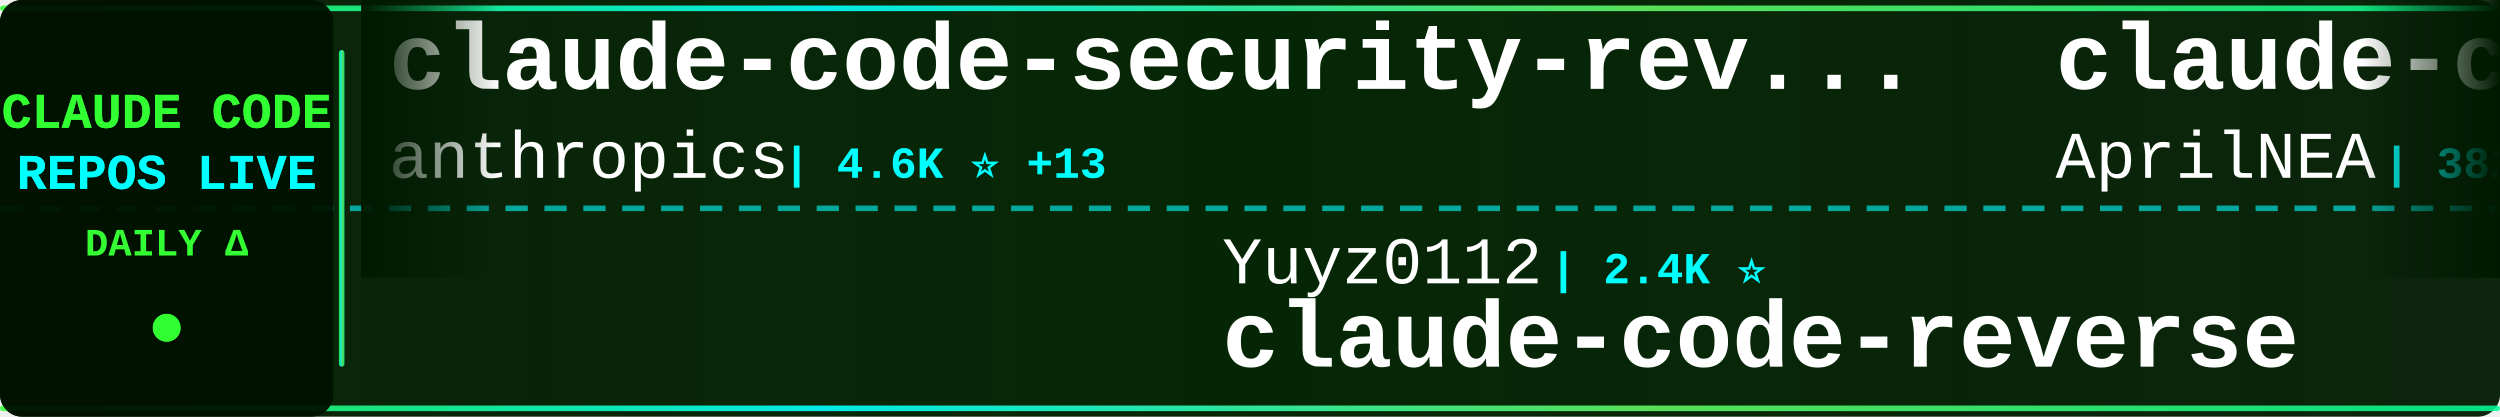
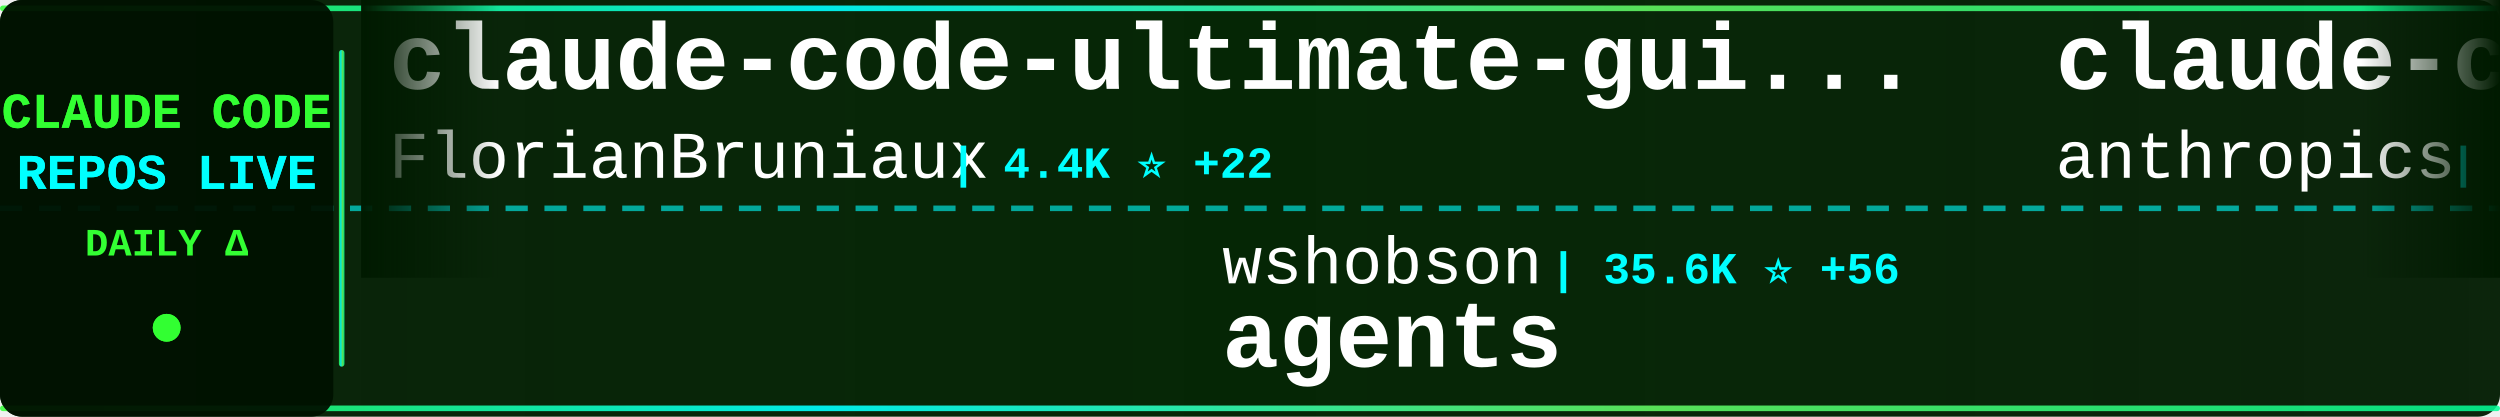
<svg xmlns="http://www.w3.org/2000/svg" width="900" height="150">
  <defs>
    <linearGradient id="tickerBg" x1="0%" y1="0%" x2="100%" y2="0%">
      <stop offset="0%" style="stop-color:#001a00;stop-opacity:0.95" />
      <stop offset="50%" style="stop-color:#002200;stop-opacity:0.98" />
      <stop offset="100%" style="stop-color:#001a00;stop-opacity:0.95" />
    </linearGradient>
    <linearGradient id="borderGrad" x1="0%" y1="0%" x2="100%" y2="0%">
      <stop offset="0%" style="stop-color:#33ff33;stop-opacity:0.85">
        <animate attributeName="stop-opacity" values="0.85;1;0.85" dur="2s" repeatCount="indefinite" />
      </stop>
      <stop offset="33%" style="stop-color:#00ffff;stop-opacity:0.9">
        <animate attributeName="stop-opacity" values="0.9;1;0.9" dur="2.2s" repeatCount="indefinite" />
      </stop>
      <stop offset="66%" style="stop-color:#66ff66;stop-opacity:0.85">
        <animate attributeName="stop-opacity" values="0.85;1;0.85" dur="1.8s" repeatCount="indefinite" />
      </stop>
      <stop offset="100%" style="stop-color:#00ff99;stop-opacity:0.85">
        <animate attributeName="stop-opacity" values="0.85;1;0.85" dur="2s" repeatCount="indefinite" />
      </stop>
    </linearGradient>
    <filter id="textGlow">
      <feGaussianBlur stdDeviation="0.1" result="coloredBlur" />
      <feMerge>
        <feMergeNode in="coloredBlur" />
        <feMergeNode in="SourceGraphic" />
      </feMerge>
    </filter>
    <filter id="metricGlow">
      <feGaussianBlur stdDeviation="0.2" result="coloredBlur" />
      <feMerge>
        <feMergeNode in="coloredBlur" />
        <feMergeNode in="SourceGraphic" />
      </feMerge>
    </filter>
    <linearGradient id="leftFade" x1="0%" y1="0%" x2="100%" y2="0%">
      <stop offset="0%" style="stop-color:#001a00;stop-opacity:1" />
      <stop offset="100%" style="stop-color:#001a00;stop-opacity:0" />
    </linearGradient>
    <linearGradient id="rightFade" x1="0%" y1="0%" x2="100%" y2="0%">
      <stop offset="0%" style="stop-color:#001a00;stop-opacity:0" />
      <stop offset="100%" style="stop-color:#001a00;stop-opacity:1" />
    </linearGradient>
  </defs>
  <rect width="900" height="150" fill="url(#tickerBg)" rx="8" />
  <rect x="0" y="2" width="900" height="2" fill="url(#borderGrad)" rx="1" />
  <rect x="0" y="146" width="900" height="2" fill="url(#borderGrad)" rx="1" />
  <line x1="0" y1="75" x2="900" y2="75" stroke="#00ffff" stroke-width="2" stroke-dasharray="8 6" opacity="0.6" />
  <rect x="0" y="0" width="120" height="150" fill="#001100" opacity="0.95" rx="8" />
  <text x="60" y="46" font-family="'Courier New', monospace" font-size="18" font-weight="bold" fill="#33ff33" text-anchor="middle" filter="url(#textGlow)">
    CLAUDE CODE
  </text>
  <text x="60" y="68" font-family="'Courier New', monospace" font-size="18" font-weight="bold" fill="#00ffff" text-anchor="middle" filter="url(#textGlow)">
    REPOS LIVE
  </text>
  <text x="60" y="92" font-family="'Courier New', monospace" font-size="14" font-weight="bold" fill="#33ff33" text-anchor="middle">
    DAILY Δ
  </text>
  <circle cx="60" cy="118" r="5" fill="#33ff33" filter="url(#metricGlow)">
    <animate attributeName="r" values="4;6;4" dur="1.5s" repeatCount="indefinite" />
    <animate attributeName="opacity" values="0.6;1;0.6" dur="1.5s" repeatCount="indefinite" />
  </circle>
  <rect x="122" y="18" width="2" height="114" fill="url(#borderGrad)" rx="1" />
  <clipPath id="tickerClip">
    <rect x="130" y="0" width="770" height="150" />
  </clipPath>
  <g clip-path="url(#tickerClip)">
    <g id="tickerItems">
      <animateTransform attributeName="transform" attributeType="XML" type="translate" from="0 0" to="-3000 0" dur="54s" repeatCount="indefinite" />
      <g transform="translate(0, 0)">
-         <text x="140" y="32" font-family="'Courier New', monospace" font-size="34" font-weight="bold" fill="#ffffff">claude-code-security-rev...</text>
-         <text x="140" y="64" font-family="'Courier New', monospace" font-size="24" font-weight="normal" fill="#ffffff" opacity="1.0">anthropics</text>
-         <text x="282" y="64" font-family="'Courier New', monospace" font-size="16" font-weight="bold" fill="#00ffff"> | 4.6K ⭐ +13</text>
+         <text x="140" y="32" font-family="'Courier New', monospace" font-size="34" font-weight="bold" fill="#ffffff">claude-code-ultimate-gui...</text>
+         <text x="140" y="64" font-family="'Courier New', monospace" font-size="24" font-weight="normal" fill="#ffffff" opacity="1.0">FlorianBruniaux</text>
+         <text x="342" y="64" font-family="'Courier New', monospace" font-size="16" font-weight="bold" fill="#00ffff"> | 4.4K ⭐ +22</text>
      </g>
      <g transform="translate(300, 0)">
-         <text x="140" y="102" font-family="'Courier New', monospace" font-size="24" font-weight="normal" fill="#ffffff" opacity="1.0">Yuyz0112</text>
-         <text x="258" y="102" font-family="'Courier New', monospace" font-size="16" font-weight="bold" fill="#00ffff"> | 2.4K ⭐</text>
-         <text x="140" y="132" font-family="'Courier New', monospace" font-size="34" font-weight="bold" fill="#ffffff">claude-code-reverse</text>
+         <text x="140" y="102" font-family="'Courier New', monospace" font-size="24" font-weight="normal" fill="#ffffff" opacity="1.0">wshobson</text>
+         <text x="258" y="102" font-family="'Courier New', monospace" font-size="16" font-weight="bold" fill="#00ffff"> | 35.6K ⭐ +56</text>
+         <text x="140" y="132" font-family="'Courier New', monospace" font-size="34" font-weight="bold" fill="#ffffff">agents</text>
      </g>
      <g transform="translate(600, 0)">
-         <text x="140" y="32" font-family="'Courier New', monospace" font-size="34" font-weight="bold" fill="#ffffff">claude-code-source</text>
-         <text x="140" y="64" font-family="'Courier New', monospace" font-size="24" font-weight="normal" fill="#ffffff" opacity="1.0">AprilNEA</text>
-         <text x="258" y="64" font-family="'Courier New', monospace" font-size="16" font-weight="bold" fill="#00ffff"> | 382 ⭐</text>
+         <text x="140" y="32" font-family="'Courier New', monospace" font-size="34" font-weight="bold" fill="#ffffff">claude-code-base-action</text>
+         <text x="140" y="64" font-family="'Courier New', monospace" font-size="24" font-weight="normal" fill="#ffffff" opacity="1.0">anthropics</text>
+         <text x="282" y="64" font-family="'Courier New', monospace" font-size="16" font-weight="bold" fill="#00ffff"> | 837 ⭐ +3</text>
      </g>
      <g transform="translate(900, 0)">
-         <text x="140" y="102" font-family="'Courier New', monospace" font-size="24" font-weight="normal" fill="#ffffff" opacity="1.0">frankbria</text>
-         <text x="270" y="102" font-family="'Courier New', monospace" font-size="16" font-weight="bold" fill="#00ffff"> | 9.2K ⭐ +10</text>
-         <text x="140" y="132" font-family="'Courier New', monospace" font-size="34" font-weight="bold" fill="#ffffff">ralph-claude-code</text>
+         <text x="140" y="102" font-family="'Courier New', monospace" font-size="24" font-weight="normal" fill="#ffffff" opacity="1.0">sickn33</text>
+         <text x="246" y="102" font-family="'Courier New', monospace" font-size="16" font-weight="bold" fill="#00ffff"> | 37.9K ⭐ +115</text>
+         <text x="140" y="132" font-family="'Courier New', monospace" font-size="34" font-weight="bold" fill="#ffffff">antigravity-awesome-skil...</text>
      </g>
      <g transform="translate(1200, 0)">
-         <text x="140" y="32" font-family="'Courier New', monospace" font-size="34" font-weight="bold" fill="#ffffff">cc-switch</text>
-         <text x="140" y="64" font-family="'Courier New', monospace" font-size="24" font-weight="normal" fill="#ffffff" opacity="1.0">farion1231</text>
-         <text x="282" y="64" font-family="'Courier New', monospace" font-size="16" font-weight="bold" fill="#00ffff"> | 74.5K ⭐ +1.1K</text>
-       </g>
-       <g transform="translate(1500, 0)">
-         <text x="140" y="102" font-family="'Courier New', monospace" font-size="24" font-weight="normal" fill="#ffffff" opacity="1.0">chauncygu</text>
-         <text x="270" y="102" font-family="'Courier New', monospace" font-size="16" font-weight="bold" fill="#00ffff"> | 2.5K ⭐ +7</text>
-         <text x="140" y="132" font-family="'Courier New', monospace" font-size="34" font-weight="bold" fill="#ffffff">collection-claude-code-s...</text>
-       </g>
-       <g transform="translate(1800, 0)">
        <text x="140" y="32" font-family="'Courier New', monospace" font-size="34" font-weight="bold" fill="#ffffff">claude-code-pm-course</text>
        <text x="140" y="64" font-family="'Courier New', monospace" font-size="24" font-weight="normal" fill="#ffffff" opacity="1.0">carlvellotti</text>
        <text x="306" y="64" font-family="'Courier New', monospace" font-size="16" font-weight="bold" fill="#00ffff"> | 2.0K ⭐ +3</text>
      </g>
+       <g transform="translate(1500, 0)">
+         <text x="140" y="102" font-family="'Courier New', monospace" font-size="24" font-weight="normal" fill="#ffffff" opacity="1.0">oboard</text>
+         <text x="234" y="102" font-family="'Courier New', monospace" font-size="16" font-weight="bold" fill="#00ffff"> | 3.1K ⭐ +2</text>
+         <text x="140" y="132" font-family="'Courier New', monospace" font-size="34" font-weight="bold" fill="#ffffff">claude-code-rev</text>
+       </g>
+       <g transform="translate(1800, 0)">
+         <text x="140" y="32" font-family="'Courier New', monospace" font-size="34" font-weight="bold" fill="#ffffff">claude-code-guide</text>
+         <text x="140" y="64" font-family="'Courier New', monospace" font-size="24" font-weight="normal" fill="#ffffff" opacity="1.0">zebbern</text>
+         <text x="246" y="64" font-family="'Courier New', monospace" font-size="16" font-weight="bold" fill="#00ffff"> | 4.1K ⭐ +6</text>
+       </g>
      <g transform="translate(2100, 0)">
-         <text x="140" y="102" font-family="'Courier New', monospace" font-size="24" font-weight="normal" fill="#ffffff" opacity="1.0">feiskyer</text>
-         <text x="258" y="102" font-family="'Courier New', monospace" font-size="16" font-weight="bold" fill="#00ffff"> | 1.5K ⭐ +3</text>
-         <text x="140" y="132" font-family="'Courier New', monospace" font-size="34" font-weight="bold" fill="#ffffff">claude-code-settings</text>
+         <text x="140" y="102" font-family="'Courier New', monospace" font-size="24" font-weight="normal" fill="#ffffff" opacity="1.0">AICoderTudou</text>
+         <text x="306" y="102" font-family="'Courier New', monospace" font-size="16" font-weight="bold" fill="#00ffff"> | 502 ⭐ +1</text>
+         <text x="140" y="132" font-family="'Courier New', monospace" font-size="34" font-weight="bold" fill="#ffffff">claude-code-tudou</text>
      </g>
      <g transform="translate(2400, 0)">
-         <text x="140" y="32" font-family="'Courier New', monospace" font-size="34" font-weight="bold" fill="#ffffff">claude-code-book</text>
-         <text x="140" y="64" font-family="'Courier New', monospace" font-size="24" font-weight="normal" fill="#ffffff" opacity="1.0">lintsinghua</text>
-         <text x="294" y="64" font-family="'Courier New', monospace" font-size="16" font-weight="bold" fill="#00ffff"> | 3.3K ⭐ +11</text>
+         <text x="140" y="32" font-family="'Courier New', monospace" font-size="34" font-weight="bold" fill="#ffffff">claude-code-security-rev...</text>
+         <text x="140" y="64" font-family="'Courier New', monospace" font-size="24" font-weight="normal" fill="#ffffff" opacity="1.0">anthropics</text>
+         <text x="282" y="64" font-family="'Courier New', monospace" font-size="16" font-weight="bold" fill="#00ffff"> | 4.6K ⭐ +11</text>
      </g>
      <g transform="translate(2700, 0)">
-         <text x="140" y="102" font-family="'Courier New', monospace" font-size="24" font-weight="normal" fill="#ffffff" opacity="1.0">lst97</text>
-         <text x="222" y="102" font-family="'Courier New', monospace" font-size="16" font-weight="bold" fill="#00ffff"> | 1.6K ⭐ +2</text>
-         <text x="140" y="132" font-family="'Courier New', monospace" font-size="34" font-weight="bold" fill="#ffffff">claude-code-sub-agents</text>
+         <text x="140" y="102" font-family="'Courier New', monospace" font-size="24" font-weight="normal" fill="#ffffff" opacity="1.0">hangsman</text>
+         <text x="258" y="102" font-family="'Courier New', monospace" font-size="16" font-weight="bold" fill="#00ffff"> | 780 ⭐</text>
+         <text x="140" y="132" font-family="'Courier New', monospace" font-size="34" font-weight="bold" fill="#ffffff">claude-code-source</text>
      </g>
      <g transform="translate(3000, 0)">
-         <text x="140" y="32" font-family="'Courier New', monospace" font-size="34" font-weight="bold" fill="#ffffff">claude-code-security-rev...</text>
-         <text x="140" y="64" font-family="'Courier New', monospace" font-size="24" font-weight="normal" fill="#ffffff" opacity="1.0">anthropics</text>
-         <text x="282" y="64" font-family="'Courier New', monospace" font-size="16" font-weight="bold" fill="#00ffff"> | 4.6K ⭐ +13</text>
+         <text x="140" y="32" font-family="'Courier New', monospace" font-size="34" font-weight="bold" fill="#ffffff">claude-code-ultimate-gui...</text>
+         <text x="140" y="64" font-family="'Courier New', monospace" font-size="24" font-weight="normal" fill="#ffffff" opacity="1.0">FlorianBruniaux</text>
+         <text x="342" y="64" font-family="'Courier New', monospace" font-size="16" font-weight="bold" fill="#00ffff"> | 4.4K ⭐ +22</text>
      </g>
      <g transform="translate(3300, 0)">
-         <text x="140" y="102" font-family="'Courier New', monospace" font-size="24" font-weight="normal" fill="#ffffff" opacity="1.0">Yuyz0112</text>
-         <text x="258" y="102" font-family="'Courier New', monospace" font-size="16" font-weight="bold" fill="#00ffff"> | 2.4K ⭐</text>
-         <text x="140" y="132" font-family="'Courier New', monospace" font-size="34" font-weight="bold" fill="#ffffff">claude-code-reverse</text>
+         <text x="140" y="102" font-family="'Courier New', monospace" font-size="24" font-weight="normal" fill="#ffffff" opacity="1.0">wshobson</text>
+         <text x="258" y="102" font-family="'Courier New', monospace" font-size="16" font-weight="bold" fill="#00ffff"> | 35.6K ⭐ +56</text>
+         <text x="140" y="132" font-family="'Courier New', monospace" font-size="34" font-weight="bold" fill="#ffffff">agents</text>
      </g>
      <g transform="translate(3600, 0)">
-         <text x="140" y="32" font-family="'Courier New', monospace" font-size="34" font-weight="bold" fill="#ffffff">claude-code-source</text>
-         <text x="140" y="64" font-family="'Courier New', monospace" font-size="24" font-weight="normal" fill="#ffffff" opacity="1.0">AprilNEA</text>
-         <text x="258" y="64" font-family="'Courier New', monospace" font-size="16" font-weight="bold" fill="#00ffff"> | 382 ⭐</text>
+         <text x="140" y="32" font-family="'Courier New', monospace" font-size="34" font-weight="bold" fill="#ffffff">claude-code-base-action</text>
+         <text x="140" y="64" font-family="'Courier New', monospace" font-size="24" font-weight="normal" fill="#ffffff" opacity="1.0">anthropics</text>
+         <text x="282" y="64" font-family="'Courier New', monospace" font-size="16" font-weight="bold" fill="#00ffff"> | 837 ⭐ +3</text>
      </g>
      <g transform="translate(3900, 0)">
-         <text x="140" y="102" font-family="'Courier New', monospace" font-size="24" font-weight="normal" fill="#ffffff" opacity="1.0">frankbria</text>
-         <text x="270" y="102" font-family="'Courier New', monospace" font-size="16" font-weight="bold" fill="#00ffff"> | 9.2K ⭐ +10</text>
-         <text x="140" y="132" font-family="'Courier New', monospace" font-size="34" font-weight="bold" fill="#ffffff">ralph-claude-code</text>
+         <text x="140" y="102" font-family="'Courier New', monospace" font-size="24" font-weight="normal" fill="#ffffff" opacity="1.0">sickn33</text>
+         <text x="246" y="102" font-family="'Courier New', monospace" font-size="16" font-weight="bold" fill="#00ffff"> | 37.9K ⭐ +115</text>
+         <text x="140" y="132" font-family="'Courier New', monospace" font-size="34" font-weight="bold" fill="#ffffff">antigravity-awesome-skil...</text>
      </g>
    </g>
  </g>
  <rect x="130" y="0" width="50" height="100" fill="url(#leftFade)" />
  <rect x="850" y="0" width="50" height="100" fill="url(#rightFade)" />
</svg>
